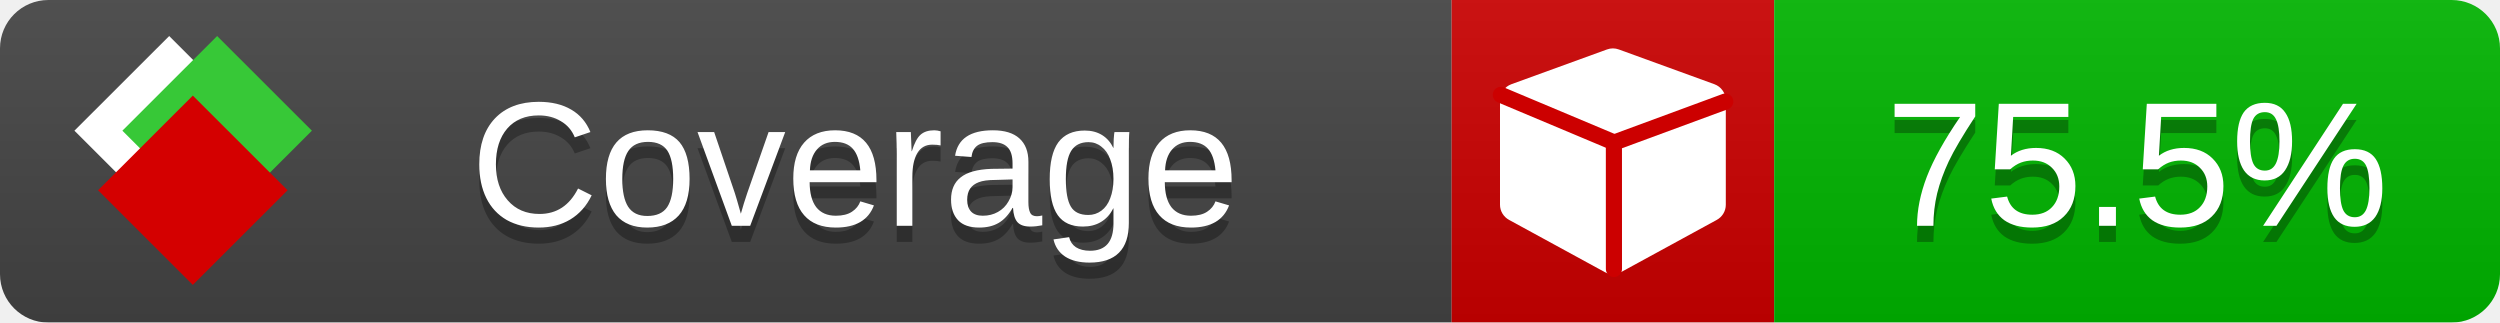
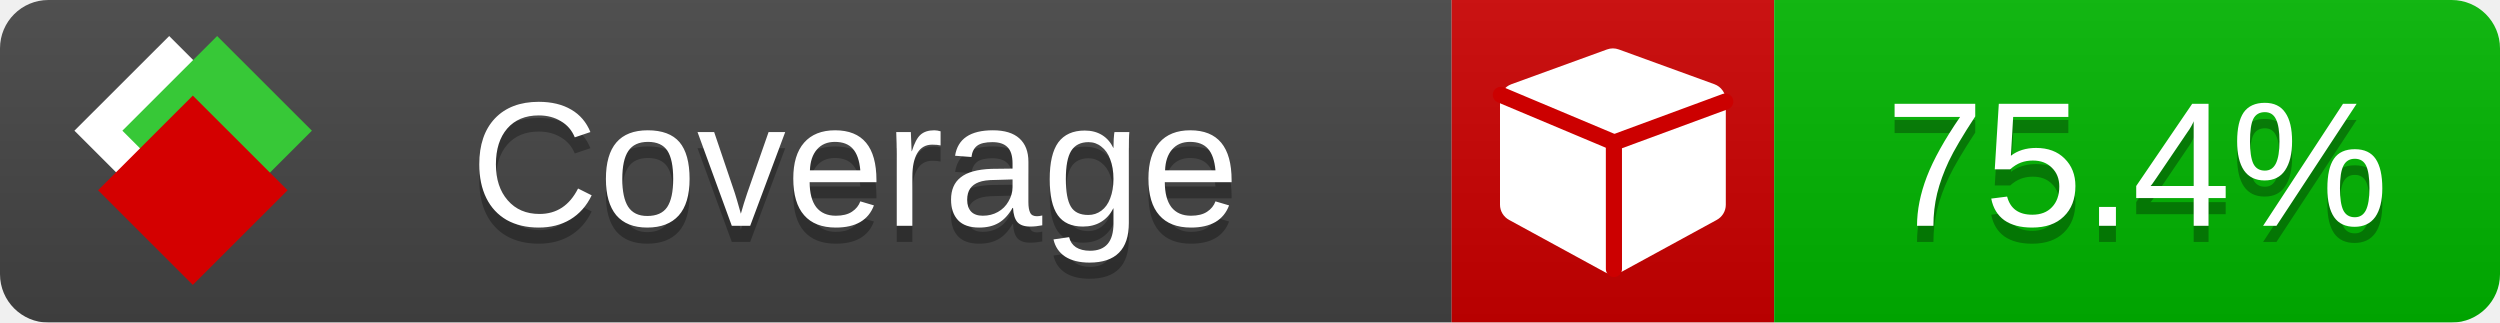
<svg xmlns="http://www.w3.org/2000/svg" xmlns:xlink="http://www.w3.org/1999/xlink" width="155" height="20">
  <style type="text/css">
          
            @keyframes fade1 {
                0% { visibility: visible; opacity: 1; }
               23% { visibility: visible; opacity: 1; }
               25% { visibility: hidden; opacity: 0; }
               48% { visibility: hidden; opacity: 0; }
               50% { visibility: hidden; opacity: 0; }
               73% { visibility: hidden; opacity: 0; }
               75% { visibility: hidden; opacity: 0; }
               98% { visibility: hidden; opacity: 0; }
              100% { visibility: visible; opacity: 1; }
            }
            @keyframes fade2 {
                0% { visibility: hidden; opacity: 0; }
               23% { visibility: hidden; opacity: 0; }
               25% { visibility: visible; opacity: 1; }
               48% { visibility: visible; opacity: 1; }
               50% { visibility: hidden; opacity: 0; }
               73% { visibility: hidden; opacity: 0; }
               75% { visibility: hidden; opacity: 0; }
               98% { visibility: hidden; opacity: 0; }
              100% { visibility: hidden; opacity: 0; }
            }
            @keyframes fade3 {
                0% { visibility: hidden; opacity: 0; }
               23% { visibility: hidden; opacity: 0; }
               25% { visibility: hidden; opacity: 0; }
               48% { visibility: hidden; opacity: 0; }
               50% { visibility: visible; opacity: 1; }
               73% { visibility: visible; opacity: 1; }
               75% { visibility: hidden; opacity: 0; }
               98% { visibility: hidden; opacity: 0; }
              100% { visibility: hidden; opacity: 0; }
            }
            @keyframes fade4 {
                0% { visibility: hidden; opacity: 0; }
               23% { visibility: hidden; opacity: 0; }
               25% { visibility: hidden; opacity: 0; }
               48% { visibility: hidden; opacity: 0; }
               50% { visibility: hidden; opacity: 0; }
               73% { visibility: hidden; opacity: 0; }
               75% { visibility: visible; opacity: 1; }
               98% { visibility: visible; opacity: 1; }
              100% { visibility: hidden; opacity: 0; }
            }
            .linecoverage {
                animation-duration: 15s;
                animation-name: fade1;
                animation-iteration-count: infinite;
            }
            .branchcoverage {
                animation-duration: 15s;
                animation-name: fade2;
                animation-iteration-count: infinite;
            }
            .methodcoverage {
                animation-duration: 15s;
                animation-name: fade3;
                animation-iteration-count: infinite;
            }
            .fullmethodcoverage {
                animation-duration: 15s;
                animation-name: fade4;
                animation-iteration-count: infinite;
            }
          
    </style>
  <defs>
    <linearGradient id="gradient" x2="0" y2="100%">
      <stop offset="0" stop-color="#bbb" stop-opacity=".1" />
      <stop offset="1" stop-opacity=".1" />
    </linearGradient>
    <linearGradient id="c">
      <stop offset="0" stop-color="#d40000" />
      <stop offset="1" stop-color="#ff2a2a" />
    </linearGradient>
    <linearGradient id="a">
      <stop offset="0" stop-color="#e0e0de" />
      <stop offset="1" stop-color="#fff" />
    </linearGradient>
    <linearGradient id="b">
      <stop offset="0" stop-color="#37c837" />
      <stop offset="1" stop-color="#217821" />
    </linearGradient>
    <linearGradient xlink:href="#a" id="e" x1="106.44" x2="69.96" y1="-11.96" y2="-46.84" gradientTransform="matrix(-.8426 -.00045 -.00045 -.8426 -94.27 -75.82)" gradientUnits="userSpaceOnUse" />
    <linearGradient xlink:href="#b" id="f" x1="56.19" x2="77.97" y1="-23.45" y2="10.62" gradientTransform="matrix(.8426 .00045 .00045 .8426 94.27 75.82)" gradientUnits="userSpaceOnUse" />
    <linearGradient xlink:href="#c" id="g" x1="79.98" x2="132.9" y1="10.79" y2="10.79" gradientTransform="matrix(.8426 .00045 .00045 .8426 94.27 75.82)" gradientUnits="userSpaceOnUse" />
    <mask id="mask">
      <rect width="155" height="20" rx="3" fill="#fff" />
    </mask>
    <g id="icon" transform="matrix(.04486 0 0 .04481 -.48 -.63)">
      <rect width="52.92" height="52.92" x="-109.72" y="-27.13" fill="url(#e)" transform="rotate(-135)" />
      <rect width="52.92" height="52.92" x="70.19" y="-39.18" fill="url(#f)" transform="rotate(45)" />
      <rect width="52.92" height="52.92" x="80.05" y="-15.74" fill="url(#g)" transform="rotate(45)" />
    </g>
  </defs>
  <g mask="url(#mask)">
    <rect x="0" y="0" width="90" height="20" fill="#444" />
    <rect x="90" y="0" width="20" height="20" fill="#c00" />
    <rect x="110" y="0" width="45" height="20" fill="#00B600" />
    <rect x="0" y="0" width="155" height="20" fill="url(#gradient)" />
  </g>
  <g>
    <path class="" fill="#fff" d="m 107,6.231 v 6.462 c 0,0.196 -0.051,0.379 -0.151,0.547 -0.101,0.168 -0.238,0.3 -0.412,0.395 l -5.923,3.231 c -0.157,0.09 -0.328,0.135 -0.513,0.135 -0.185,0 -0.356,-0.045 -0.513,-0.135 l -5.923,-3.231 C 93.39,13.539 93.252,13.407 93.151,13.239 93.05,13.071 93,12.889 93,12.692 v -6.462 c 0,-0.224 0.065,-0.429 0.194,-0.614 0.129,-0.185 0.3,-0.317 0.513,-0.395 l 5.923,-2.154 c 0.123,-0.045 0.247,-0.067 0.37,-0.067 0.123,0 0.247,0.022 0.37,0.067 l 5.923,2.154 c 0.213,0.079 0.384,0.21 0.513,0.395 0.129,0.185 0.194,0.39 0.194,0.614 z" />
    <path class="" style="fill:none;stroke:#cc0000;stroke-width:1;stroke-linecap:round;stroke-dasharray:none;stroke-opacity:1" d="m 100.064,16.677 -0.002,-7.833 6.906,-2.547" />
    <path class="" style="fill:none;stroke:#cc0000;stroke-width:1;stroke-linecap:round;stroke-dasharray:none;stroke-opacity:1" d="M 99.914,8.765 93.052,5.882" />
  </g>
  <g fill="#fff" text-anchor="middle" font-family="Verdana,Arial,Geneva,sans-serif" font-size="11">
    <a xlink:href="https://github.com/danielpalme/ReportGenerator" target="_top">
      <use xlink:href="#icon" transform="translate(3,1) scale(3.5)" />
    </a>
    <text x="53" y="15" fill="#010101" fill-opacity=".3">Coverage</text>
    <text x="53" y="14" fill="#fff">Coverage</text>
-     <text class="" x="132.5" y="15" fill="#010101" fill-opacity=".3">75.5%</text>
-     <text class="" x="132.5" y="14">75.5%</text>
+     <text class="" x="132.5" y="15" fill="#010101" fill-opacity=".3">75.4%</text>
+     <text class="" x="132.5" y="14">75.4%</text>
  </g>
  <g>
    <rect class="" x="90" y="0" width="65" height="20" fill-opacity="0" />
  </g>
</svg>
